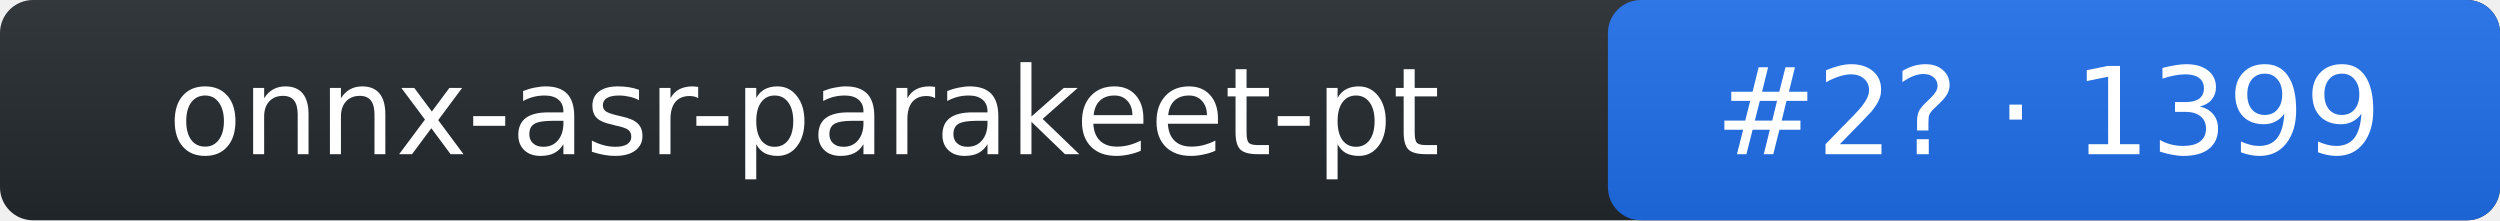
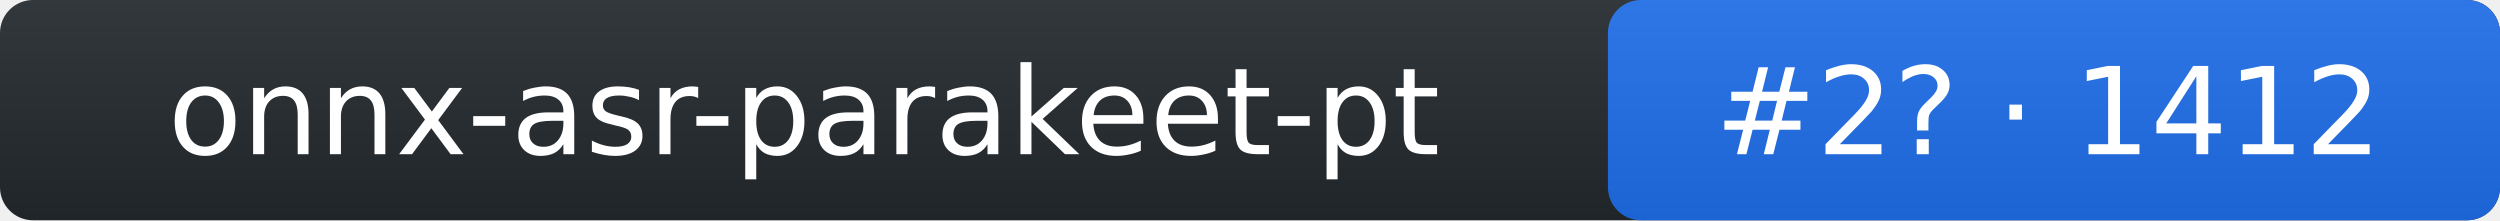
- <svg xmlns="http://www.w3.org/2000/svg" width="227" height="20" role="img" aria-label="onnx-asr-parakeet-pt: rank 2 in stt arena, rating 1399">
+ <svg xmlns="http://www.w3.org/2000/svg" width="227" height="20" role="img" aria-label="onnx-asr-parakeet-pt: rank 2 in stt arena, rating 1412">
  <linearGradient id="s" x2="0" y2="100%">
    <stop offset="0" stop-color="#bbb" stop-opacity=".1" />
    <stop offset="1" stop-opacity=".1" />
  </linearGradient>
  <rect rx="3" width="227" height="20" fill="#24292f" />
  <rect rx="3" x="146" width="81" height="20" fill="#1f6feb" />
  <rect rx="3" width="227" height="20" fill="url(#s)" />
  <g fill="#fff" text-anchor="middle" font-family="Verdana,DejaVu Sans,Geneva,sans-serif" font-size="11">
    <text x="73" y="14">onnx-asr-parakeet-pt</text>
-     <text x="186" y="14">#2? · 1399</text>
+     <text x="186" y="14">#2? · 1412</text>
  </g>
</svg>
